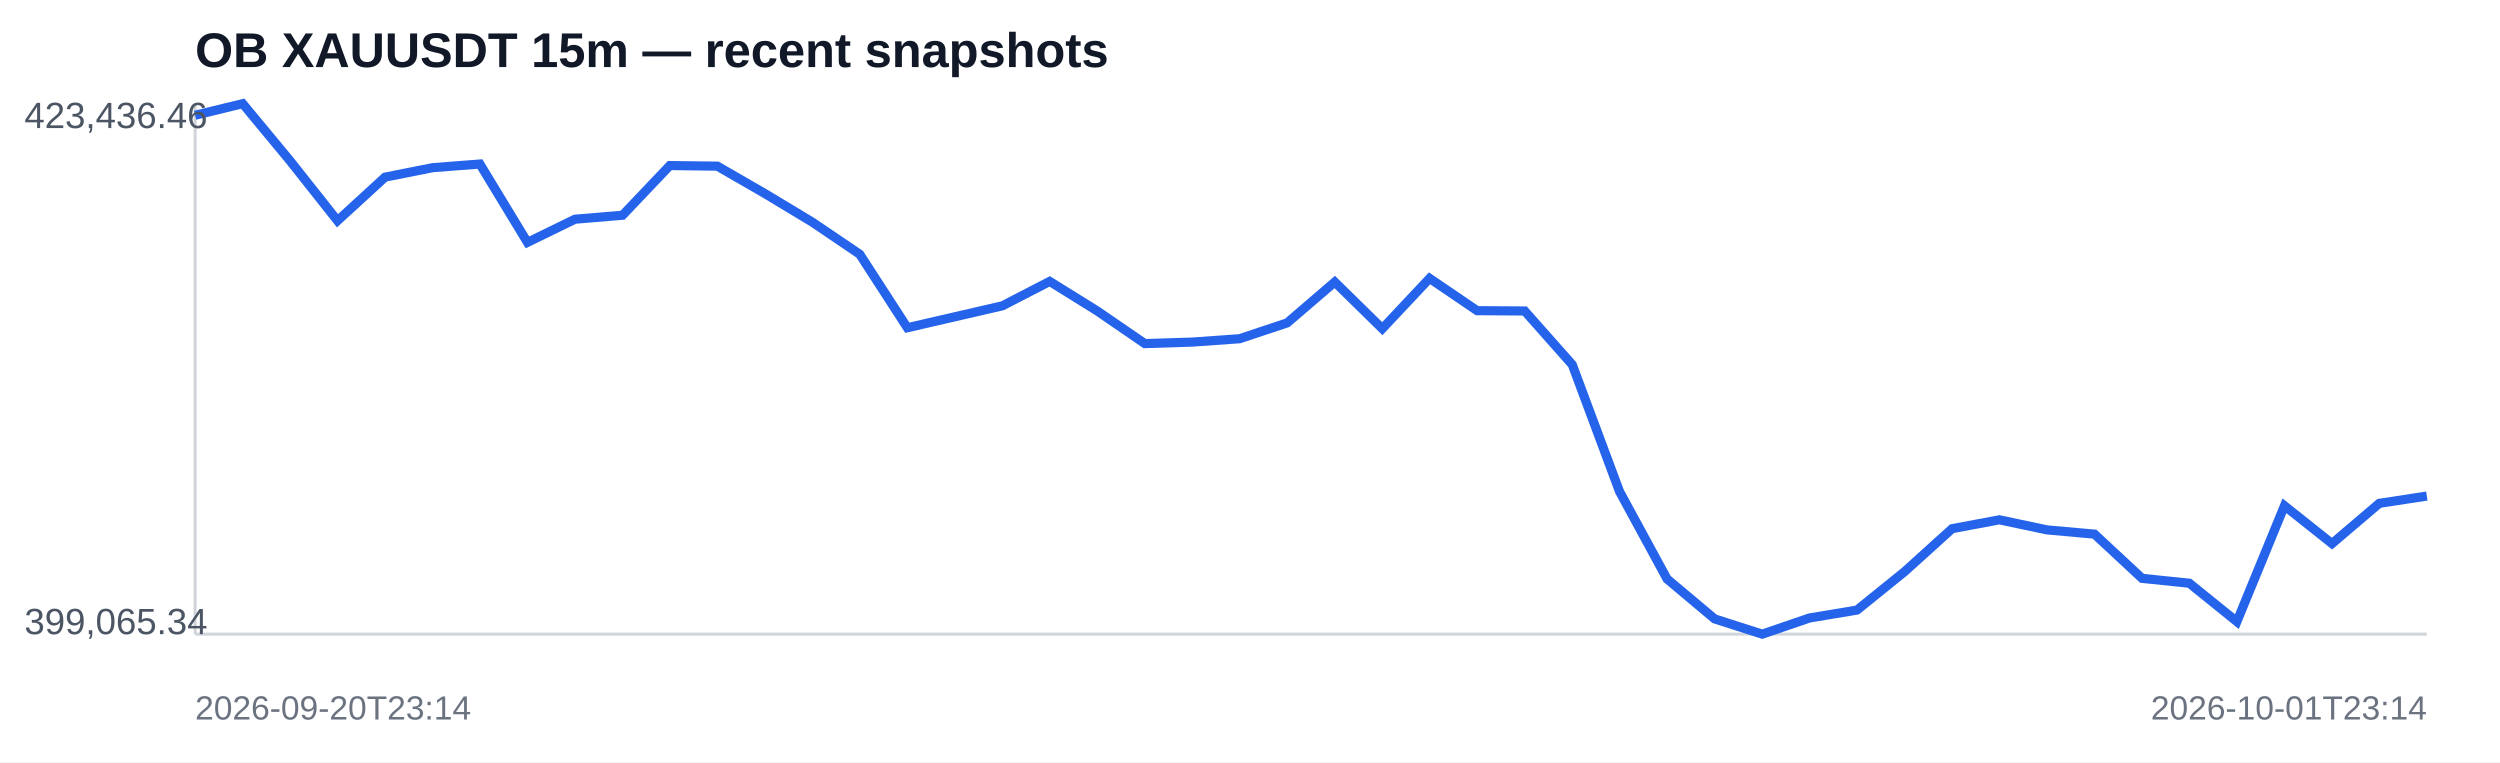
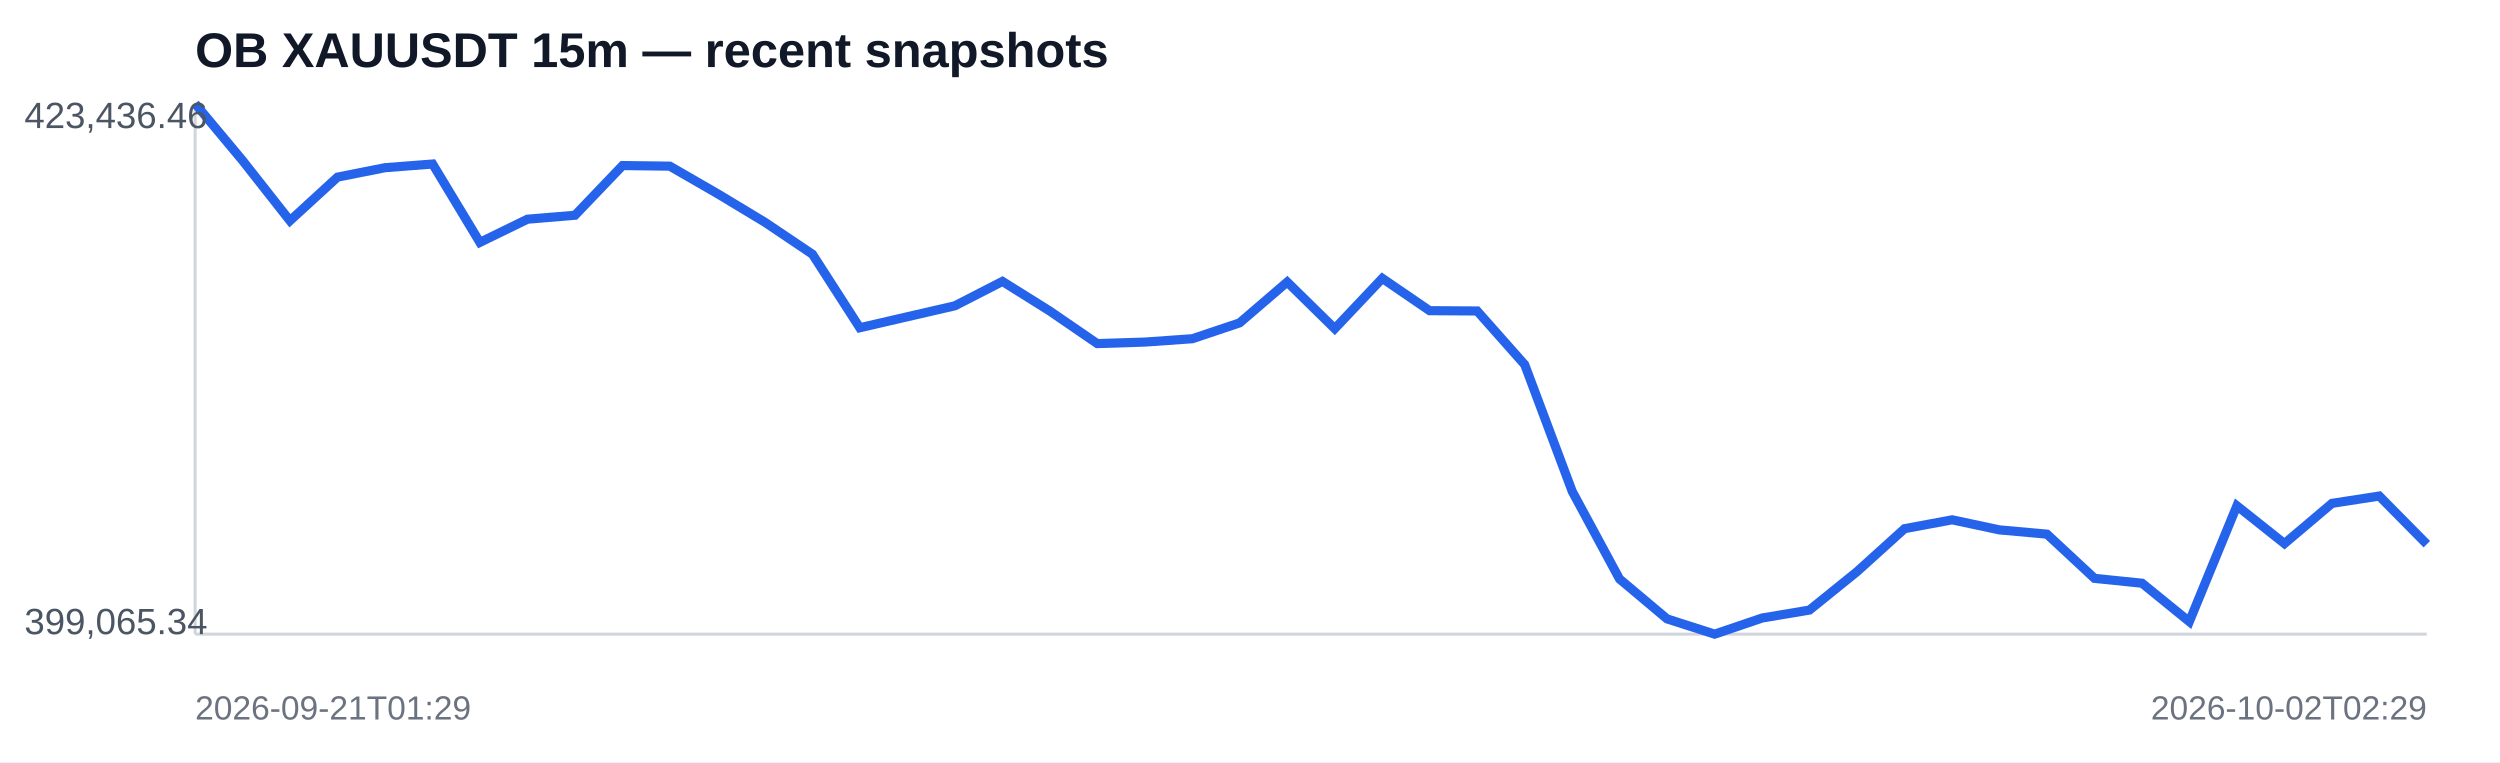
<svg xmlns="http://www.w3.org/2000/svg" width="820" height="250" viewBox="0 0 820 250">
  <rect width="100%" height="100%" fill="#ffffff" />
  <text x="64" y="22" font-family="Arial,sans-serif" font-size="16" font-weight="700" fill="#111827">OB XAUUSDT 15m — recent snapshots</text>
  <line x1="64" y1="208" x2="796" y2="208" stroke="#d1d5db" />
  <line x1="64" y1="34" x2="64" y2="208" stroke="#d1d5db" />
-   <polyline fill="none" stroke="#2563eb" stroke-width="3" points="64.0,37.8 79.6,34.0 95.1,52.7 110.7,72.4 126.3,58.1 141.9,55.0 157.4,53.8 173.0,79.5 188.6,71.9 204.2,70.6 219.7,54.3 235.3,54.5 250.9,63.5 266.5,72.9 282.0,83.4 297.6,107.5 313.2,103.9 328.8,100.3 344.3,92.3 359.9,102.0 375.5,112.7 391.1,112.2 406.6,111.1 422.2,105.9 437.8,92.5 453.4,107.8 468.9,91.3 484.5,101.9 500.1,102.0 515.7,119.6 531.2,161.2 546.8,189.9 562.4,203.0 578.0,208.0 593.5,202.7 609.1,200.1 624.7,187.5 640.3,173.4 655.8,170.5 671.4,173.8 687.0,175.2 702.6,189.7 718.1,191.3 733.7,203.9 749.3,165.9 764.9,178.3 780.4,165.1 796.0,162.7" />
+   <polyline fill="none" stroke="#2563eb" stroke-width="3" points="64.0,34.0 79.6,52.7 95.1,72.4 110.7,58.1 126.3,55.0 141.9,53.8 157.4,79.5 173.0,71.9 188.6,70.6 204.2,54.3 219.7,54.5 235.3,63.5 250.9,72.9 266.5,83.4 282.0,107.5 297.6,103.9 313.2,100.3 328.8,92.3 344.3,102.0 359.9,112.7 375.5,112.2 391.1,111.1 406.6,105.9 422.2,92.5 437.8,107.8 453.4,91.3 468.9,101.9 484.5,102.0 500.1,119.6 515.7,161.2 531.2,189.9 546.8,203.0 562.4,208.0 578.0,202.7 593.5,200.1 609.1,187.5 624.7,173.4 640.3,170.5 655.8,173.8 671.4,175.2 687.0,189.7 702.6,191.3 718.1,203.9 733.7,165.9 749.3,178.3 764.9,165.1 780.4,162.7 796.0,178.5" />
  <text x="8" y="42" font-family="Arial,sans-serif" font-size="12" fill="#4b5563">423,436.46</text>
  <text x="8" y="208" font-family="Arial,sans-serif" font-size="12" fill="#4b5563">399,065.34</text>
-   <text x="64" y="236" font-family="Arial,sans-serif" font-size="11" fill="#6b7280">2026-09-20T23:14</text>
-   <text x="796" y="236" text-anchor="end" font-family="Arial,sans-serif" font-size="11" fill="#6b7280">2026-10-01T23:14</text>
+   <text x="64" y="236" font-family="Arial,sans-serif" font-size="11" fill="#6b7280">2026-09-21T01:29</text>
+   <text x="796" y="236" text-anchor="end" font-family="Arial,sans-serif" font-size="11" fill="#6b7280">2026-10-02T02:29</text>
</svg>
